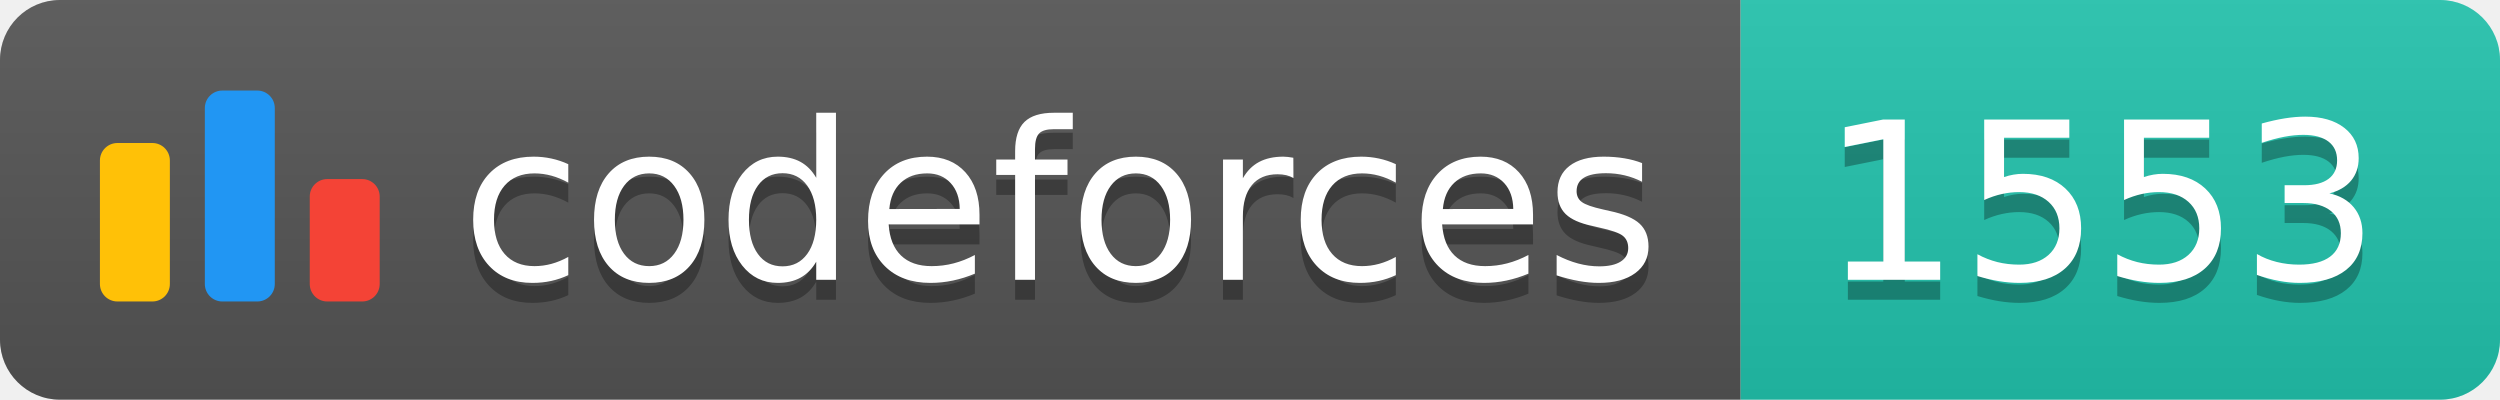
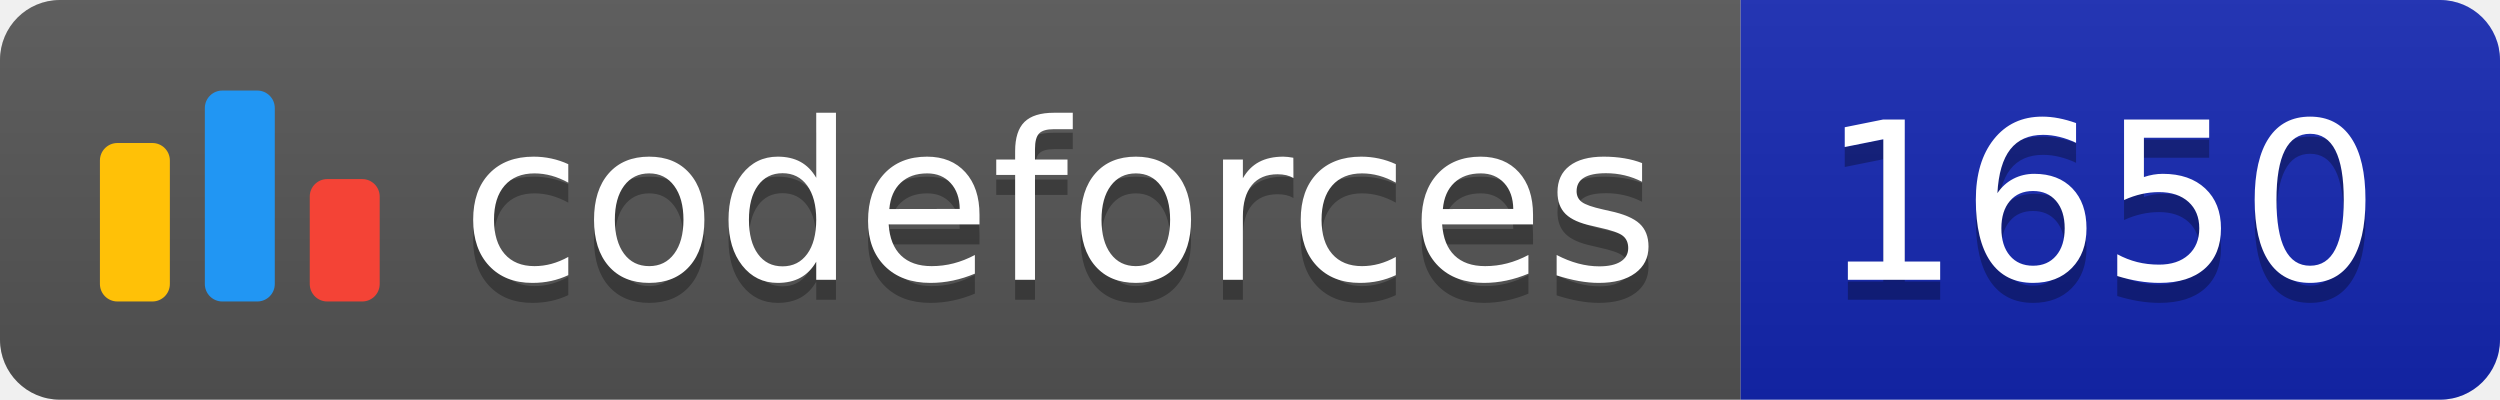
<svg xmlns="http://www.w3.org/2000/svg" width="125.1" height="20">
  <linearGradient id="smooth" x2="0" y2="100%">
    <stop offset="0" stop-color="#bbb" stop-opacity=".1" />
    <stop offset="1" stop-opacity=".1" />
  </linearGradient>
  <clipPath id="round">
    <rect width="125.1" height="20" rx="3" fill="#fff" />
  </clipPath>
  <g clip-path="url(#round)">
    <rect width="87.1" height="20" fill="#555" />
-     <rect x="87.1" width="38.0" height="20" fill="#22C4AE" />
+     <rect x="87.1" width="38.0" height="20" fill="#1427B2" />
    <rect width="125.1" height="20" fill="url(#smooth)" />
  </g>
  <g fill="#fff" text-anchor="middle" font-family="DejaVu Sans,Verdana,Geneva,sans-serif" font-size="110">
    <svg x="5" y="3" class="logo" width="14" height="14" viewBox="0 0 32 25" fill="none">
      <rect y="6" width="8" height="18.125" rx="2" fill="#FFC107" />
      <rect x="24" y="10.125" width="8" height="14" rx="2" fill="#F44336" />
      <rect x="12" width="8" height="24.125" rx="2" fill="#2196F3" />
    </svg>
    <text x="530.5" y="150" fill="#010101" fill-opacity=".3" transform="scale(0.1)" textLength="601.0" lengthAdjust="spacing">codeforces
        </text>
    <text x="530.5" y="140" transform="scale(0.1)" textLength="601.0" lengthAdjust="spacing">codeforces</text>
-     <text x="1051.0" y="150" fill="#010101" fill-opacity=".3" transform="scale(0.1)" textLength="280.0" lengthAdjust="spacing">1553
+     <text x="1051.0" y="150" fill="#010101" fill-opacity=".3" transform="scale(0.1)" textLength="280.0" lengthAdjust="spacing">1650
        </text>
-     <text x="1051.0" y="140" transform="scale(0.1)" textLength="280.0" lengthAdjust="spacing">1553</text>
+     <text x="1051.0" y="140" transform="scale(0.1)" textLength="280.0" lengthAdjust="spacing">1650</text>
  </g>
</svg>
